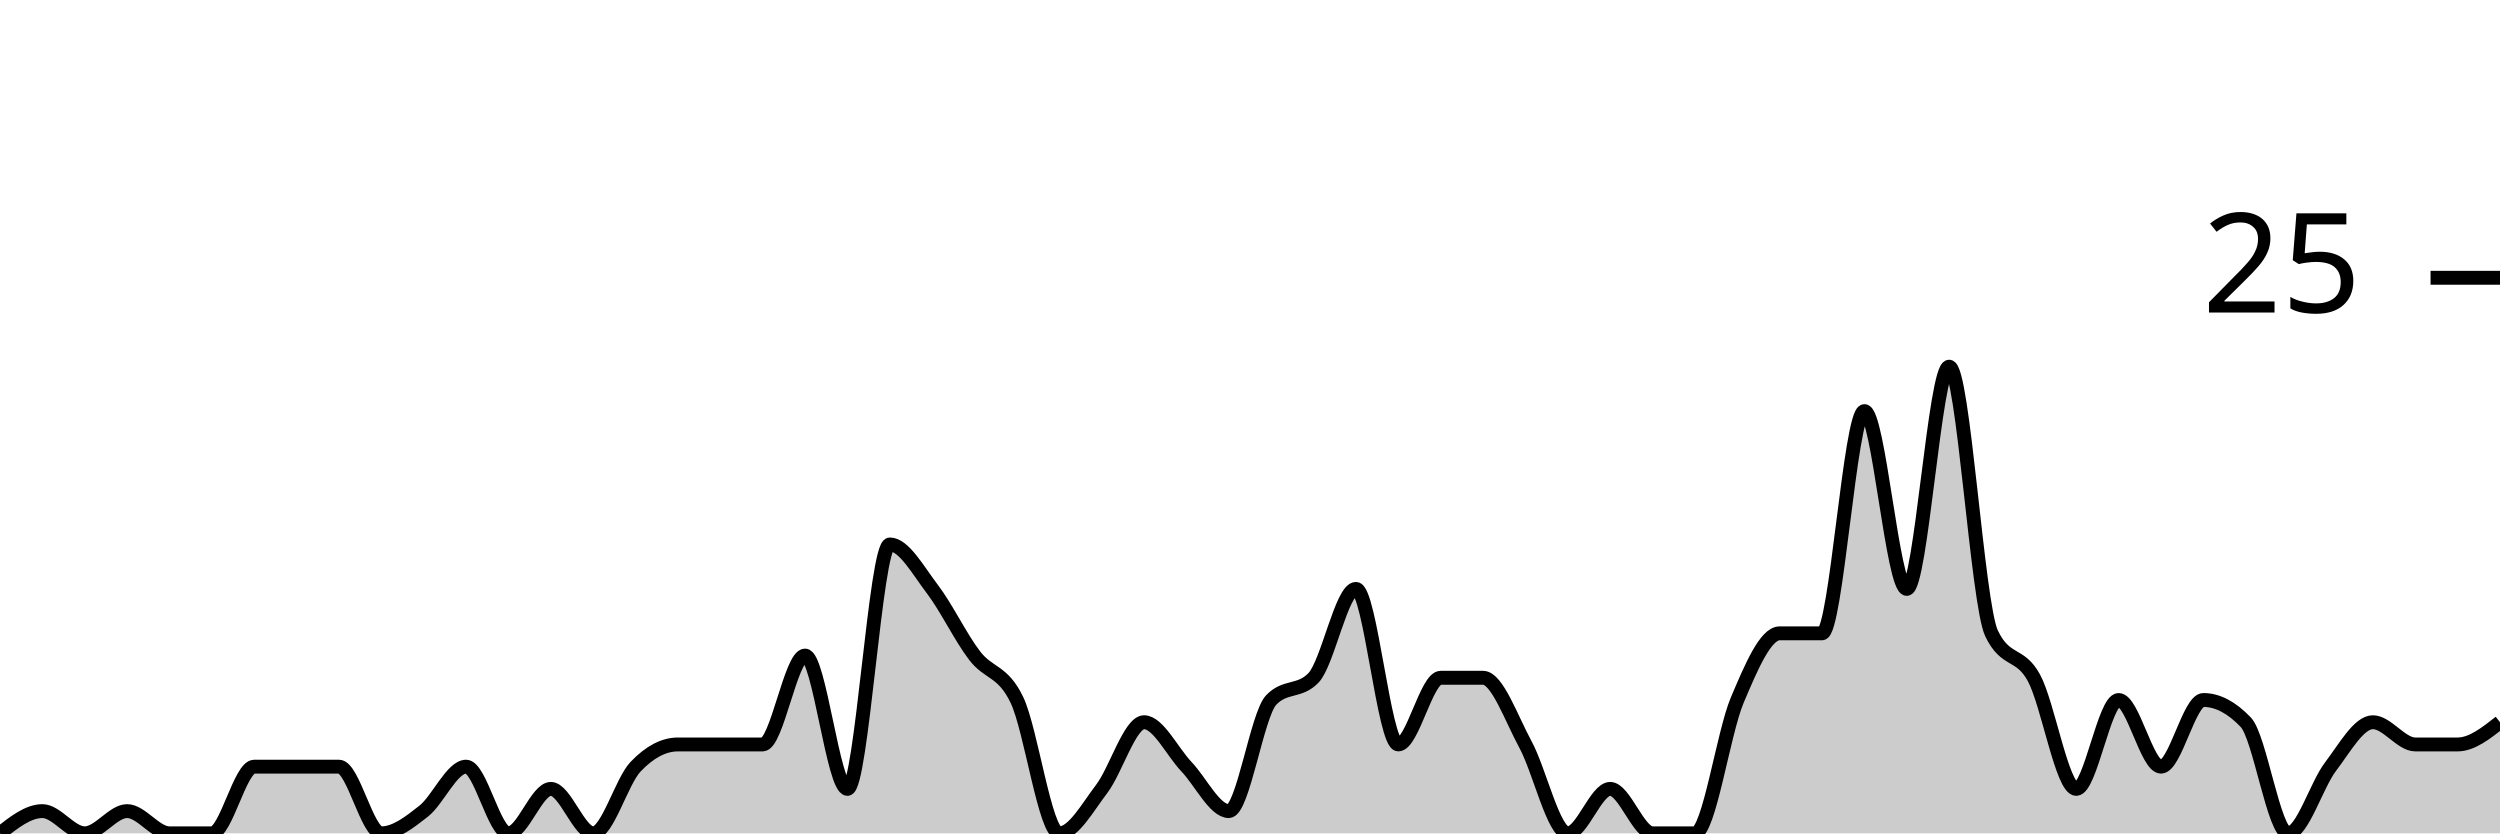
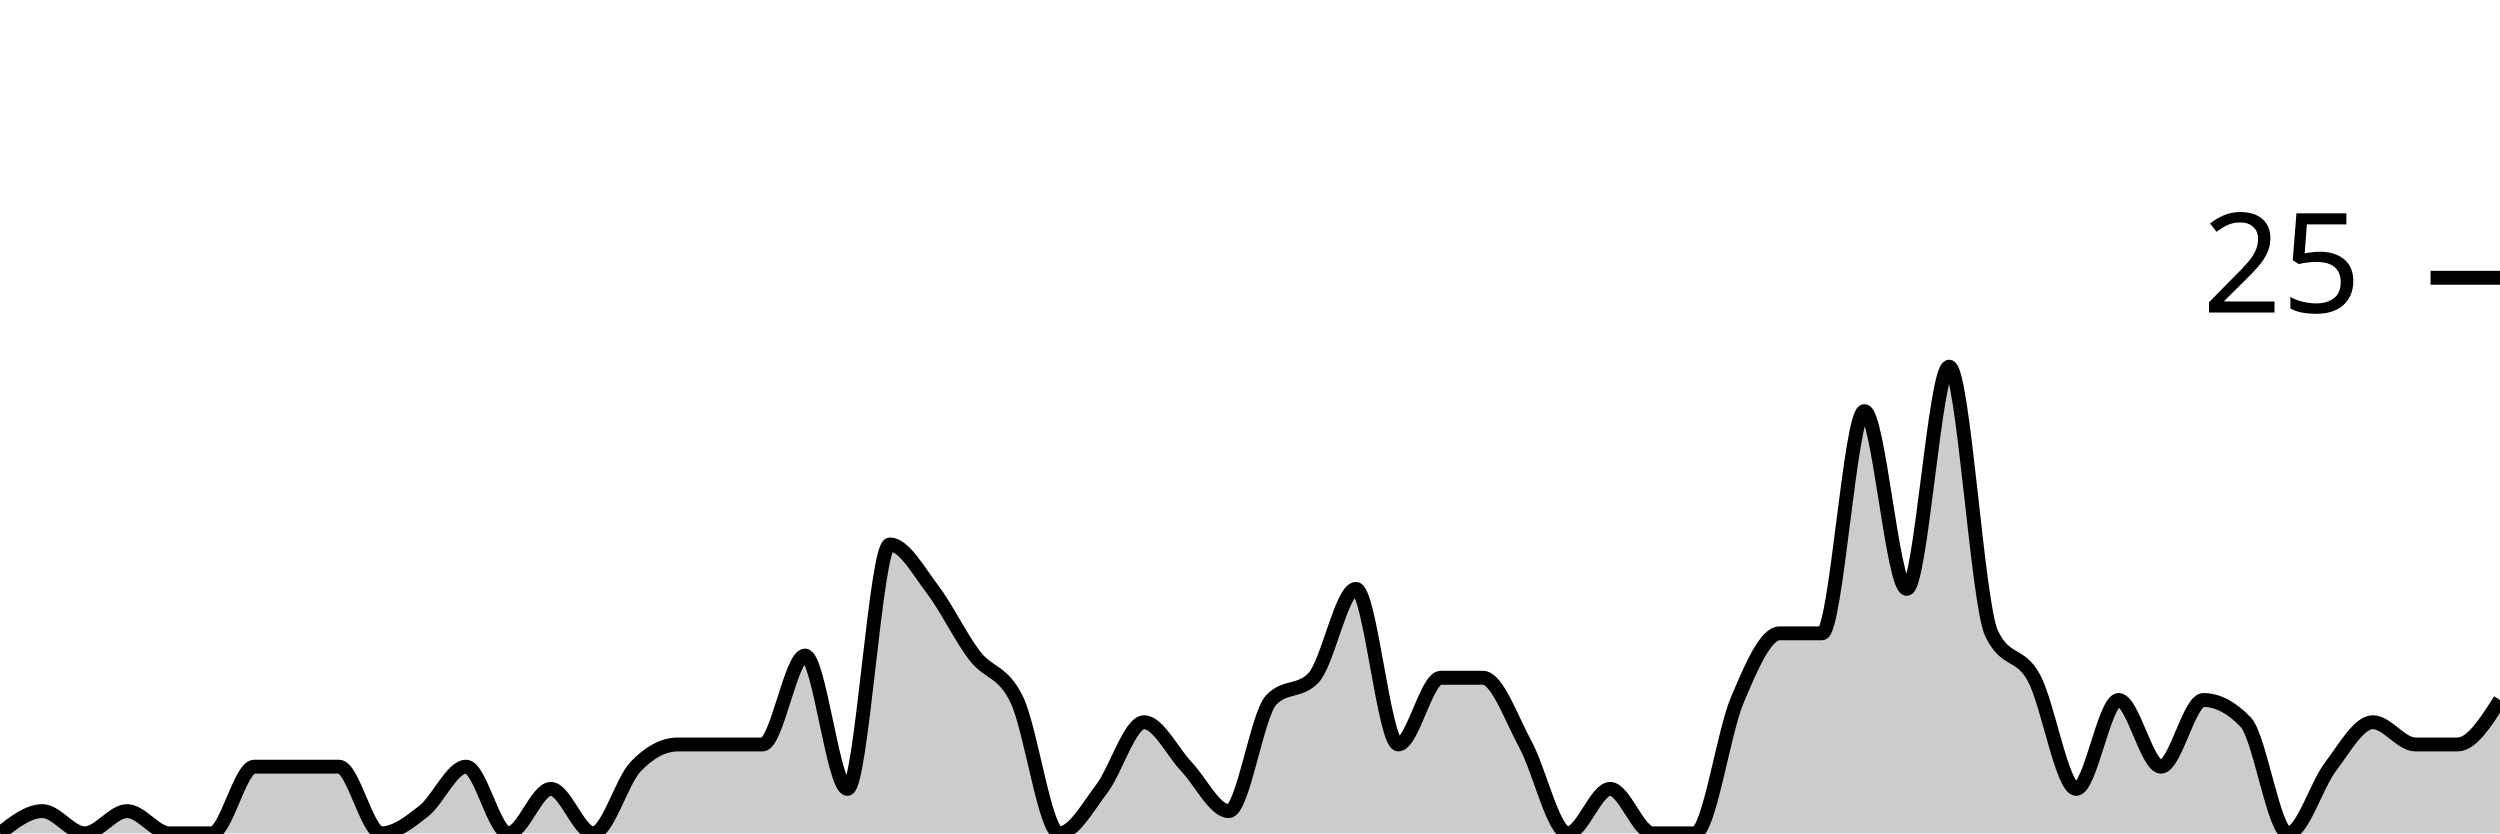
<svg xmlns="http://www.w3.org/2000/svg" viewBox="0 0 180 60">
  <g transform="translate(0,20)">
-     <path class="area" fill="rgba(0, 0, 0, 0.2)" d="M0,40C1.017,39.2,2.034,38.4,3.051,38.4C4.068,38.4,5.085,40,6.102,40C7.119,40,8.136,38.4,9.153,38.4C10.169,38.4,11.186,40,12.203,40C13.22,40,14.237,40,15.254,40C16.271,40,17.288,35.2,18.305,35.2C19.322,35.2,20.339,35.2,21.356,35.2C22.373,35.2,23.39,35.2,24.407,35.2C25.424,35.2,26.441,40,27.458,40C28.475,40,29.492,39.2,30.508,38.4C31.525,37.6,32.542,35.2,33.559,35.2C34.576,35.2,35.593,40,36.61,40C37.627,40,38.644,36.8,39.661,36.8C40.678,36.8,41.695,40,42.712,40C43.729,40,44.746,36.267,45.763,35.2C46.78,34.133,47.797,33.6,48.814,33.6C49.831,33.6,50.847,33.6,51.864,33.6C52.881,33.6,53.898,33.6,54.915,33.6C55.932,33.6,56.949,27.2,57.966,27.2C58.983,27.2,60,36.8,61.017,36.8C62.034,36.8,63.051,19.2,64.068,19.2C65.085,19.2,66.102,21.067,67.119,22.4C68.136,23.733,69.153,25.867,70.169,27.2C71.186,28.533,72.203,28.267,73.22,30.4C74.237,32.533,75.254,40,76.271,40C77.288,40,78.305,38.133,79.322,36.8C80.339,35.467,81.356,32,82.373,32C83.39,32,84.407,34.133,85.424,35.2C86.441,36.267,87.458,38.4,88.475,38.4C89.492,38.4,90.508,31.467,91.525,30.4C92.542,29.333,93.559,29.867,94.576,28.8C95.593,27.733,96.61,22.4,97.627,22.4C98.644,22.4,99.661,33.6,100.678,33.6C101.695,33.6,102.712,28.8,103.729,28.8C104.746,28.8,105.763,28.8,106.78,28.8C107.797,28.8,108.814,31.733,109.831,33.6C110.847,35.467,111.864,40,112.881,40C113.898,40,114.915,36.8,115.932,36.8C116.949,36.8,117.966,40,118.983,40C120,40,121.017,40,122.034,40C123.051,40,124.068,32.8,125.085,30.4C126.102,28,127.119,25.6,128.136,25.6C129.153,25.6,130.169,25.6,131.186,25.6C132.203,25.6,133.22,9.6,134.237,9.6C135.254,9.6,136.271,22.4,137.288,22.4C138.305,22.4,139.322,6.4,140.339,6.4C141.356,6.4,142.373,23.467,143.39,25.6C144.407,27.733,145.424,26.933,146.441,28.8C147.458,30.667,148.475,36.8,149.492,36.8C150.508,36.8,151.525,30.4,152.542,30.4C153.559,30.4,154.576,35.2,155.593,35.2C156.61,35.2,157.627,30.4,158.644,30.4C159.661,30.4,160.678,30.933,161.695,32C162.712,33.067,163.729,40,164.746,40C165.763,40,166.78,36.533,167.797,35.2C168.814,33.867,169.831,32,170.847,32C171.864,32,172.881,33.6,173.898,33.6C174.915,33.6,175.932,33.6,176.949,33.6C177.966,33.6,178.983,32.8,180,32L180,40C178.983,40,177.966,40,176.949,40C175.932,40,174.915,40,173.898,40C172.881,40,171.864,40,170.847,40C169.831,40,168.814,40,167.797,40C166.78,40,165.763,40,164.746,40C163.729,40,162.712,40,161.695,40C160.678,40,159.661,40,158.644,40C157.627,40,156.61,40,155.593,40C154.576,40,153.559,40,152.542,40C151.525,40,150.508,40,149.492,40C148.475,40,147.458,40,146.441,40C145.424,40,144.407,40,143.39,40C142.373,40,141.356,40,140.339,40C139.322,40,138.305,40,137.288,40C136.271,40,135.254,40,134.237,40C133.22,40,132.203,40,131.186,40C130.169,40,129.153,40,128.136,40C127.119,40,126.102,40,125.085,40C124.068,40,123.051,40,122.034,40C121.017,40,120,40,118.983,40C117.966,40,116.949,40,115.932,40C114.915,40,113.898,40,112.881,40C111.864,40,110.847,40,109.831,40C108.814,40,107.797,40,106.78,40C105.763,40,104.746,40,103.729,40C102.712,40,101.695,40,100.678,40C99.661,40,98.644,40,97.627,40C96.61,40,95.593,40,94.576,40C93.559,40,92.542,40,91.525,40C90.508,40,89.492,40,88.475,40C87.458,40,86.441,40,85.424,40C84.407,40,83.39,40,82.373,40C81.356,40,80.339,40,79.322,40C78.305,40,77.288,40,76.271,40C75.254,40,74.237,40,73.22,40C72.203,40,71.186,40,70.169,40C69.153,40,68.136,40,67.119,40C66.102,40,65.085,40,64.068,40C63.051,40,62.034,40,61.017,40C60,40,58.983,40,57.966,40C56.949,40,55.932,40,54.915,40C53.898,40,52.881,40,51.864,40C50.847,40,49.831,40,48.814,40C47.797,40,46.78,40,45.763,40C44.746,40,43.729,40,42.712,40C41.695,40,40.678,40,39.661,40C38.644,40,37.627,40,36.61,40C35.593,40,34.576,40,33.559,40C32.542,40,31.525,40,30.508,40C29.492,40,28.475,40,27.458,40C26.441,40,25.424,40,24.407,40C23.39,40,22.373,40,21.356,40C20.339,40,19.322,40,18.305,40C17.288,40,16.271,40,15.254,40C14.237,40,13.22,40,12.203,40C11.186,40,10.169,40,9.153,40C8.136,40,7.119,40,6.102,40C5.085,40,4.068,40,3.051,40C2.034,40,1.017,40,0,40Z" />
-     <path class="line" stroke="black" fill="none" d="M0,40C1.017,39.2,2.034,38.4,3.051,38.4C4.068,38.4,5.085,40,6.102,40C7.119,40,8.136,38.4,9.153,38.4C10.169,38.4,11.186,40,12.203,40C13.22,40,14.237,40,15.254,40C16.271,40,17.288,35.2,18.305,35.2C19.322,35.2,20.339,35.2,21.356,35.2C22.373,35.2,23.39,35.2,24.407,35.2C25.424,35.2,26.441,40,27.458,40C28.475,40,29.492,39.2,30.508,38.4C31.525,37.6,32.542,35.2,33.559,35.2C34.576,35.2,35.593,40,36.61,40C37.627,40,38.644,36.8,39.661,36.8C40.678,36.8,41.695,40,42.712,40C43.729,40,44.746,36.267,45.763,35.2C46.78,34.133,47.797,33.6,48.814,33.6C49.831,33.6,50.847,33.6,51.864,33.6C52.881,33.6,53.898,33.6,54.915,33.6C55.932,33.6,56.949,27.2,57.966,27.2C58.983,27.2,60,36.8,61.017,36.8C62.034,36.8,63.051,19.2,64.068,19.2C65.085,19.2,66.102,21.067,67.119,22.4C68.136,23.733,69.153,25.867,70.169,27.2C71.186,28.533,72.203,28.267,73.22,30.4C74.237,32.533,75.254,40,76.271,40C77.288,40,78.305,38.133,79.322,36.8C80.339,35.467,81.356,32,82.373,32C83.39,32,84.407,34.133,85.424,35.2C86.441,36.267,87.458,38.4,88.475,38.4C89.492,38.4,90.508,31.467,91.525,30.4C92.542,29.333,93.559,29.867,94.576,28.8C95.593,27.733,96.61,22.4,97.627,22.4C98.644,22.4,99.661,33.6,100.678,33.6C101.695,33.6,102.712,28.8,103.729,28.8C104.746,28.8,105.763,28.8,106.78,28.8C107.797,28.8,108.814,31.733,109.831,33.6C110.847,35.467,111.864,40,112.881,40C113.898,40,114.915,36.8,115.932,36.8C116.949,36.8,117.966,40,118.983,40C120,40,121.017,40,122.034,40C123.051,40,124.068,32.8,125.085,30.4C126.102,28,127.119,25.6,128.136,25.6C129.153,25.6,130.169,25.6,131.186,25.6C132.203,25.6,133.22,9.6,134.237,9.6C135.254,9.6,136.271,22.4,137.288,22.4C138.305,22.4,139.322,6.4,140.339,6.4C141.356,6.4,142.373,23.467,143.39,25.6C144.407,27.733,145.424,26.933,146.441,28.8C147.458,30.667,148.475,36.8,149.492,36.8C150.508,36.8,151.525,30.4,152.542,30.4C153.559,30.4,154.576,35.2,155.593,35.2C156.61,35.2,157.627,30.4,158.644,30.4C159.661,30.4,160.678,30.933,161.695,32C162.712,33.067,163.729,40,164.746,40C165.763,40,166.78,36.533,167.797,35.2C168.814,33.867,169.831,32,170.847,32C171.864,32,172.881,33.6,173.898,33.6C174.915,33.6,175.932,33.6,176.949,33.6C177.966,33.6,178.983,32.8,180,32" />
+     <path class="area" fill="rgba(0, 0, 0, 0.2)" d="M0,40C1.017,39.2,2.034,38.4,3.051,38.4C4.068,38.4,5.085,40,6.102,40C7.119,40,8.136,38.4,9.153,38.4C10.169,38.4,11.186,40,12.203,40C13.22,40,14.237,40,15.254,40C16.271,40,17.288,35.2,18.305,35.2C19.322,35.2,20.339,35.2,21.356,35.2C22.373,35.2,23.39,35.2,24.407,35.2C25.424,35.2,26.441,40,27.458,40C28.475,40,29.492,39.2,30.508,38.4C31.525,37.6,32.542,35.2,33.559,35.2C34.576,35.2,35.593,40,36.61,40C37.627,40,38.644,36.8,39.661,36.8C40.678,36.8,41.695,40,42.712,40C43.729,40,44.746,36.267,45.763,35.2C46.78,34.133,47.797,33.6,48.814,33.6C49.831,33.6,50.847,33.6,51.864,33.6C52.881,33.6,53.898,33.6,54.915,33.6C55.932,33.6,56.949,27.2,57.966,27.2C58.983,27.2,60,36.8,61.017,36.8C62.034,36.8,63.051,19.2,64.068,19.2C65.085,19.2,66.102,21.067,67.119,22.4C68.136,23.733,69.153,25.867,70.169,27.2C71.186,28.533,72.203,28.267,73.22,30.4C74.237,32.533,75.254,40,76.271,40C77.288,40,78.305,38.133,79.322,36.8C80.339,35.467,81.356,32,82.373,32C83.39,32,84.407,34.133,85.424,35.2C86.441,36.267,87.458,38.4,88.475,38.4C89.492,38.4,90.508,31.467,91.525,30.4C92.542,29.333,93.559,29.867,94.576,28.8C95.593,27.733,96.61,22.4,97.627,22.4C98.644,22.4,99.661,33.6,100.678,33.6C101.695,33.6,102.712,28.8,103.729,28.8C104.746,28.8,105.763,28.8,106.78,28.8C107.797,28.8,108.814,31.733,109.831,33.6C110.847,35.467,111.864,40,112.881,40C113.898,40,114.915,36.8,115.932,36.8C116.949,36.8,117.966,40,118.983,40C120,40,121.017,40,122.034,40C123.051,40,124.068,32.8,125.085,30.4C126.102,28,127.119,25.6,128.136,25.6C129.153,25.6,130.169,25.6,131.186,25.6C132.203,25.6,133.22,9.6,134.237,9.6C135.254,9.6,136.271,22.4,137.288,22.4C138.305,22.4,139.322,6.4,140.339,6.4C141.356,6.4,142.373,23.467,143.39,25.6C144.407,27.733,145.424,26.933,146.441,28.8C147.458,30.667,148.475,36.8,149.492,36.8C150.508,36.8,151.525,30.4,152.542,30.4C153.559,30.4,154.576,35.2,155.593,35.2C156.61,35.2,157.627,30.4,158.644,30.4C159.661,30.4,160.678,30.933,161.695,32C162.712,33.067,163.729,40,164.746,40C165.763,40,166.78,36.533,167.797,35.2C168.814,33.867,169.831,32,170.847,32C171.864,32,172.881,33.6,173.898,33.6C174.915,33.6,175.932,33.6,176.949,33.6C177.966,33.6,178.983,32,180,30.4L180,40C178.983,40,177.966,40,176.949,40C175.932,40,174.915,40,173.898,40C172.881,40,171.864,40,170.847,40C169.831,40,168.814,40,167.797,40C166.78,40,165.763,40,164.746,40C163.729,40,162.712,40,161.695,40C160.678,40,159.661,40,158.644,40C157.627,40,156.61,40,155.593,40C154.576,40,153.559,40,152.542,40C151.525,40,150.508,40,149.492,40C148.475,40,147.458,40,146.441,40C145.424,40,144.407,40,143.39,40C142.373,40,141.356,40,140.339,40C139.322,40,138.305,40,137.288,40C136.271,40,135.254,40,134.237,40C133.22,40,132.203,40,131.186,40C130.169,40,129.153,40,128.136,40C127.119,40,126.102,40,125.085,40C124.068,40,123.051,40,122.034,40C121.017,40,120,40,118.983,40C117.966,40,116.949,40,115.932,40C114.915,40,113.898,40,112.881,40C111.864,40,110.847,40,109.831,40C108.814,40,107.797,40,106.78,40C105.763,40,104.746,40,103.729,40C102.712,40,101.695,40,100.678,40C99.661,40,98.644,40,97.627,40C96.61,40,95.593,40,94.576,40C93.559,40,92.542,40,91.525,40C90.508,40,89.492,40,88.475,40C87.458,40,86.441,40,85.424,40C84.407,40,83.39,40,82.373,40C81.356,40,80.339,40,79.322,40C78.305,40,77.288,40,76.271,40C75.254,40,74.237,40,73.22,40C72.203,40,71.186,40,70.169,40C69.153,40,68.136,40,67.119,40C66.102,40,65.085,40,64.068,40C63.051,40,62.034,40,61.017,40C60,40,58.983,40,57.966,40C56.949,40,55.932,40,54.915,40C53.898,40,52.881,40,51.864,40C50.847,40,49.831,40,48.814,40C47.797,40,46.78,40,45.763,40C44.746,40,43.729,40,42.712,40C41.695,40,40.678,40,39.661,40C38.644,40,37.627,40,36.61,40C35.593,40,34.576,40,33.559,40C32.542,40,31.525,40,30.508,40C29.492,40,28.475,40,27.458,40C26.441,40,25.424,40,24.407,40C23.39,40,22.373,40,21.356,40C20.339,40,19.322,40,18.305,40C17.288,40,16.271,40,15.254,40C14.237,40,13.22,40,12.203,40C11.186,40,10.169,40,9.153,40C8.136,40,7.119,40,6.102,40C5.085,40,4.068,40,3.051,40C2.034,40,1.017,40,0,40Z" />
+     <path class="line" stroke="black" fill="none" d="M0,40C1.017,39.2,2.034,38.4,3.051,38.4C4.068,38.4,5.085,40,6.102,40C7.119,40,8.136,38.4,9.153,38.4C10.169,38.4,11.186,40,12.203,40C13.22,40,14.237,40,15.254,40C16.271,40,17.288,35.2,18.305,35.2C19.322,35.2,20.339,35.2,21.356,35.2C22.373,35.2,23.39,35.2,24.407,35.2C25.424,35.2,26.441,40,27.458,40C28.475,40,29.492,39.2,30.508,38.4C31.525,37.6,32.542,35.2,33.559,35.2C34.576,35.2,35.593,40,36.61,40C37.627,40,38.644,36.8,39.661,36.8C40.678,36.8,41.695,40,42.712,40C43.729,40,44.746,36.267,45.763,35.2C46.78,34.133,47.797,33.6,48.814,33.6C49.831,33.6,50.847,33.6,51.864,33.6C52.881,33.6,53.898,33.6,54.915,33.6C55.932,33.6,56.949,27.2,57.966,27.2C58.983,27.2,60,36.8,61.017,36.8C62.034,36.8,63.051,19.2,64.068,19.2C65.085,19.2,66.102,21.067,67.119,22.4C68.136,23.733,69.153,25.867,70.169,27.2C71.186,28.533,72.203,28.267,73.22,30.4C74.237,32.533,75.254,40,76.271,40C77.288,40,78.305,38.133,79.322,36.8C80.339,35.467,81.356,32,82.373,32C83.39,32,84.407,34.133,85.424,35.2C86.441,36.267,87.458,38.4,88.475,38.4C89.492,38.4,90.508,31.467,91.525,30.4C92.542,29.333,93.559,29.867,94.576,28.8C95.593,27.733,96.61,22.4,97.627,22.4C98.644,22.4,99.661,33.6,100.678,33.6C101.695,33.6,102.712,28.8,103.729,28.8C104.746,28.8,105.763,28.8,106.78,28.8C107.797,28.8,108.814,31.733,109.831,33.6C110.847,35.467,111.864,40,112.881,40C113.898,40,114.915,36.8,115.932,36.8C116.949,36.8,117.966,40,118.983,40C120,40,121.017,40,122.034,40C123.051,40,124.068,32.8,125.085,30.4C126.102,28,127.119,25.6,128.136,25.6C129.153,25.6,130.169,25.6,131.186,25.6C132.203,25.6,133.22,9.6,134.237,9.6C135.254,9.6,136.271,22.4,137.288,22.4C138.305,22.4,139.322,6.4,140.339,6.4C141.356,6.4,142.373,23.467,143.39,25.6C144.407,27.733,145.424,26.933,146.441,28.8C147.458,30.667,148.475,36.8,149.492,36.8C150.508,36.8,151.525,30.4,152.542,30.4C153.559,30.4,154.576,35.2,155.593,35.2C156.61,35.2,157.627,30.4,158.644,30.4C159.661,30.4,160.678,30.933,161.695,32C162.712,33.067,163.729,40,164.746,40C165.763,40,166.78,36.533,167.797,35.2C168.814,33.867,169.831,32,170.847,32C171.864,32,172.881,33.6,173.898,33.6C174.915,33.6,175.932,33.6,176.949,33.6C177.966,33.6,178.983,32,180,30.4" />
    <path class="axis-ceiling" stroke-width="1" stroke="black" fill="none" d="M175,0L180,0" />
    <text class="axis-ceiling-label" font-family="sans-serif" text-anchor="end" font-size="10px" x="170" y="2.5">25</text>
  </g>
</svg>
